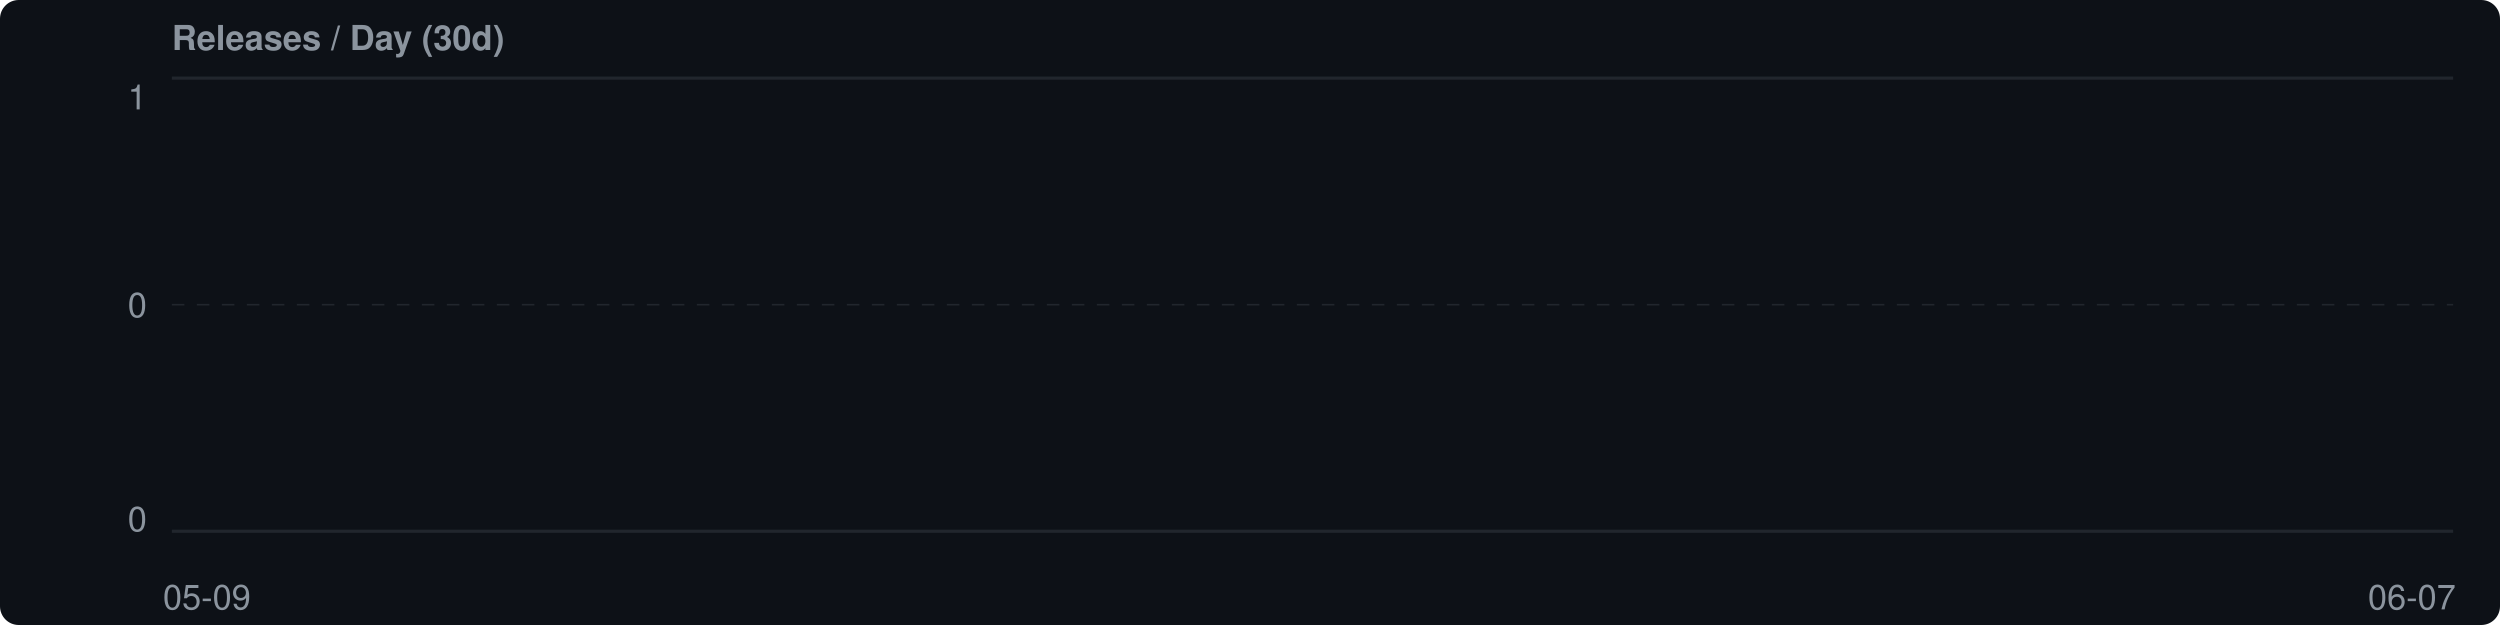
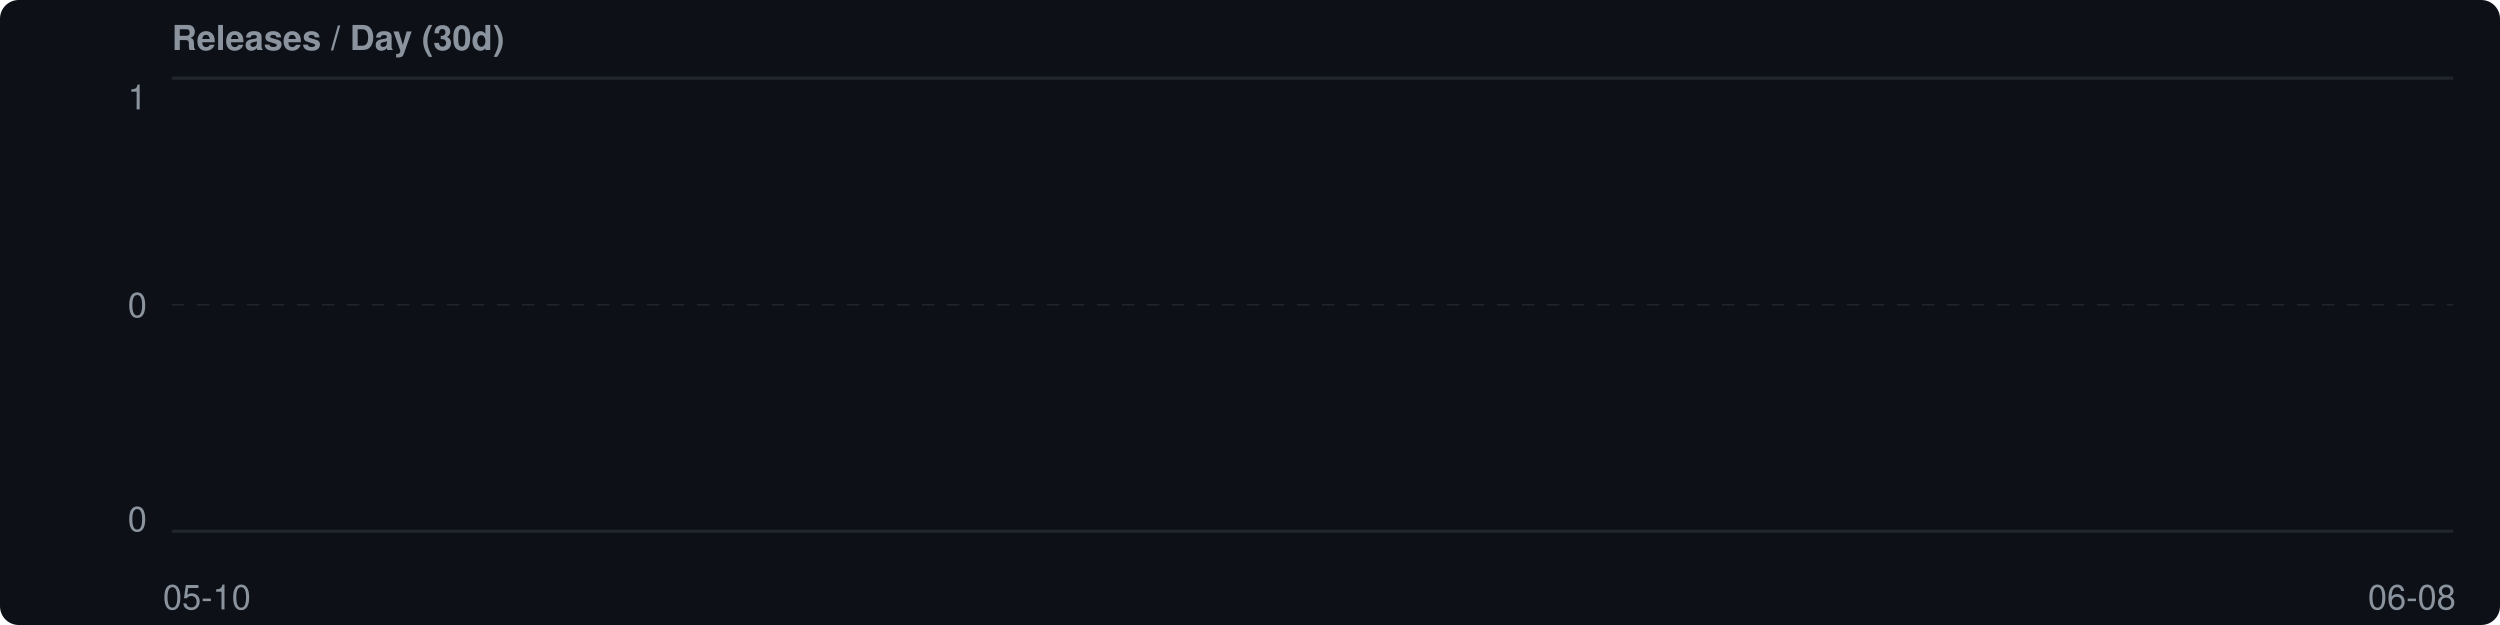
<svg xmlns="http://www.w3.org/2000/svg" width="800" height="200" viewBox="0 0 800 200">
  <rect width="800" height="200" fill="#0d1117" rx="6" />
  <style>text { font-family: system-ui, -apple-system, 'Segoe UI', Helvetica, Arial, sans-serif; fill: #8b949e; font-size: 11px; }</style>
  <text x="55" y="16" fill="#c9d1d9" font-size="13" font-weight="600">Releases / Day (30d)</text>
  <text x="47" y="35" text-anchor="end" font-size="10">1</text>
  <text x="47" y="170" text-anchor="end" font-size="10">0</text>
  <line x1="55" y1="25" x2="785" y2="25" stroke="#21262d" stroke-width="1" />
  <line x1="55" y1="170" x2="785" y2="170" stroke="#21262d" stroke-width="1" />
  <line x1="55" y1="97.5" x2="785" y2="97.5" stroke="#21262d" stroke-width="0.5" stroke-dasharray="4,4" />
  <text x="47" y="101.5" text-anchor="end" font-size="10">0</text>
  <rect x="55.0" y="170.0" width="22.3" height="0.0" fill="#bc8cff" rx="1.5" opacity="0.9" />
-   <text x="66.2" y="195" text-anchor="middle" font-size="10">05-09</text>
+   <text x="66.2" y="195" text-anchor="middle" font-size="10">05-10</text>
  <rect x="79.3" y="170.0" width="22.3" height="0.0" fill="#bc8cff" rx="1.5" opacity="0.9" />
  <rect x="103.7" y="170.0" width="22.3" height="0.0" fill="#bc8cff" rx="1.5" opacity="0.9" />
  <rect x="128.0" y="170.0" width="22.3" height="0.0" fill="#bc8cff" rx="1.5" opacity="0.9" />
  <rect x="152.3" y="170.0" width="22.3" height="0.0" fill="#bc8cff" rx="1.5" opacity="0.9" />
  <rect x="176.7" y="170.0" width="22.3" height="0.0" fill="#bc8cff" rx="1.5" opacity="0.9" />
  <rect x="201.0" y="170.0" width="22.3" height="0.0" fill="#bc8cff" rx="1.5" opacity="0.9" />
  <rect x="225.3" y="170.0" width="22.3" height="0.0" fill="#bc8cff" rx="1.5" opacity="0.9" />
  <rect x="249.7" y="170.0" width="22.3" height="0.0" fill="#bc8cff" rx="1.5" opacity="0.9" />
  <rect x="274.0" y="170.0" width="22.3" height="0.0" fill="#bc8cff" rx="1.5" opacity="0.9" />
  <rect x="298.3" y="170.0" width="22.3" height="0.0" fill="#bc8cff" rx="1.5" opacity="0.9" />
  <rect x="322.7" y="170.0" width="22.3" height="0.0" fill="#bc8cff" rx="1.5" opacity="0.9" />
  <rect x="347.0" y="170.0" width="22.3" height="0.0" fill="#bc8cff" rx="1.5" opacity="0.9" />
  <rect x="371.3" y="170.0" width="22.3" height="0.0" fill="#bc8cff" rx="1.5" opacity="0.9" />
  <rect x="395.7" y="170.0" width="22.3" height="0.0" fill="#bc8cff" rx="1.5" opacity="0.9" />
  <rect x="420.0" y="170.0" width="22.3" height="0.0" fill="#bc8cff" rx="1.5" opacity="0.9" />
  <rect x="444.3" y="170.0" width="22.3" height="0.0" fill="#bc8cff" rx="1.5" opacity="0.9" />
  <rect x="468.7" y="170.0" width="22.3" height="0.0" fill="#bc8cff" rx="1.5" opacity="0.9" />
  <rect x="493.0" y="170.0" width="22.3" height="0.0" fill="#bc8cff" rx="1.5" opacity="0.9" />
  <rect x="517.3" y="170.0" width="22.3" height="0.0" fill="#bc8cff" rx="1.5" opacity="0.9" />
  <rect x="541.7" y="170.0" width="22.3" height="0.0" fill="#bc8cff" rx="1.5" opacity="0.9" />
  <rect x="566.0" y="170.0" width="22.3" height="0.0" fill="#bc8cff" rx="1.5" opacity="0.9" />
  <rect x="590.3" y="170.0" width="22.3" height="0.0" fill="#bc8cff" rx="1.5" opacity="0.9" />
  <rect x="614.7" y="170.0" width="22.3" height="0.0" fill="#bc8cff" rx="1.5" opacity="0.9" />
  <rect x="639.0" y="170.0" width="22.3" height="0.0" fill="#bc8cff" rx="1.5" opacity="0.9" />
  <rect x="663.3" y="170.0" width="22.3" height="0.0" fill="#bc8cff" rx="1.5" opacity="0.9" />
  <rect x="687.7" y="170.0" width="22.3" height="0.0" fill="#bc8cff" rx="1.5" opacity="0.9" />
  <rect x="712.0" y="170.0" width="22.3" height="0.0" fill="#bc8cff" rx="1.5" opacity="0.9" />
  <rect x="736.3" y="170.0" width="22.3" height="0.0" fill="#bc8cff" rx="1.5" opacity="0.9" />
  <rect x="760.7" y="170.0" width="22.3" height="0.0" fill="#bc8cff" rx="1.5" opacity="0.9" />
-   <text x="771.8" y="195" text-anchor="middle" font-size="10">06-07</text>
+   <text x="771.8" y="195" text-anchor="middle" font-size="10">06-08</text>
</svg>
